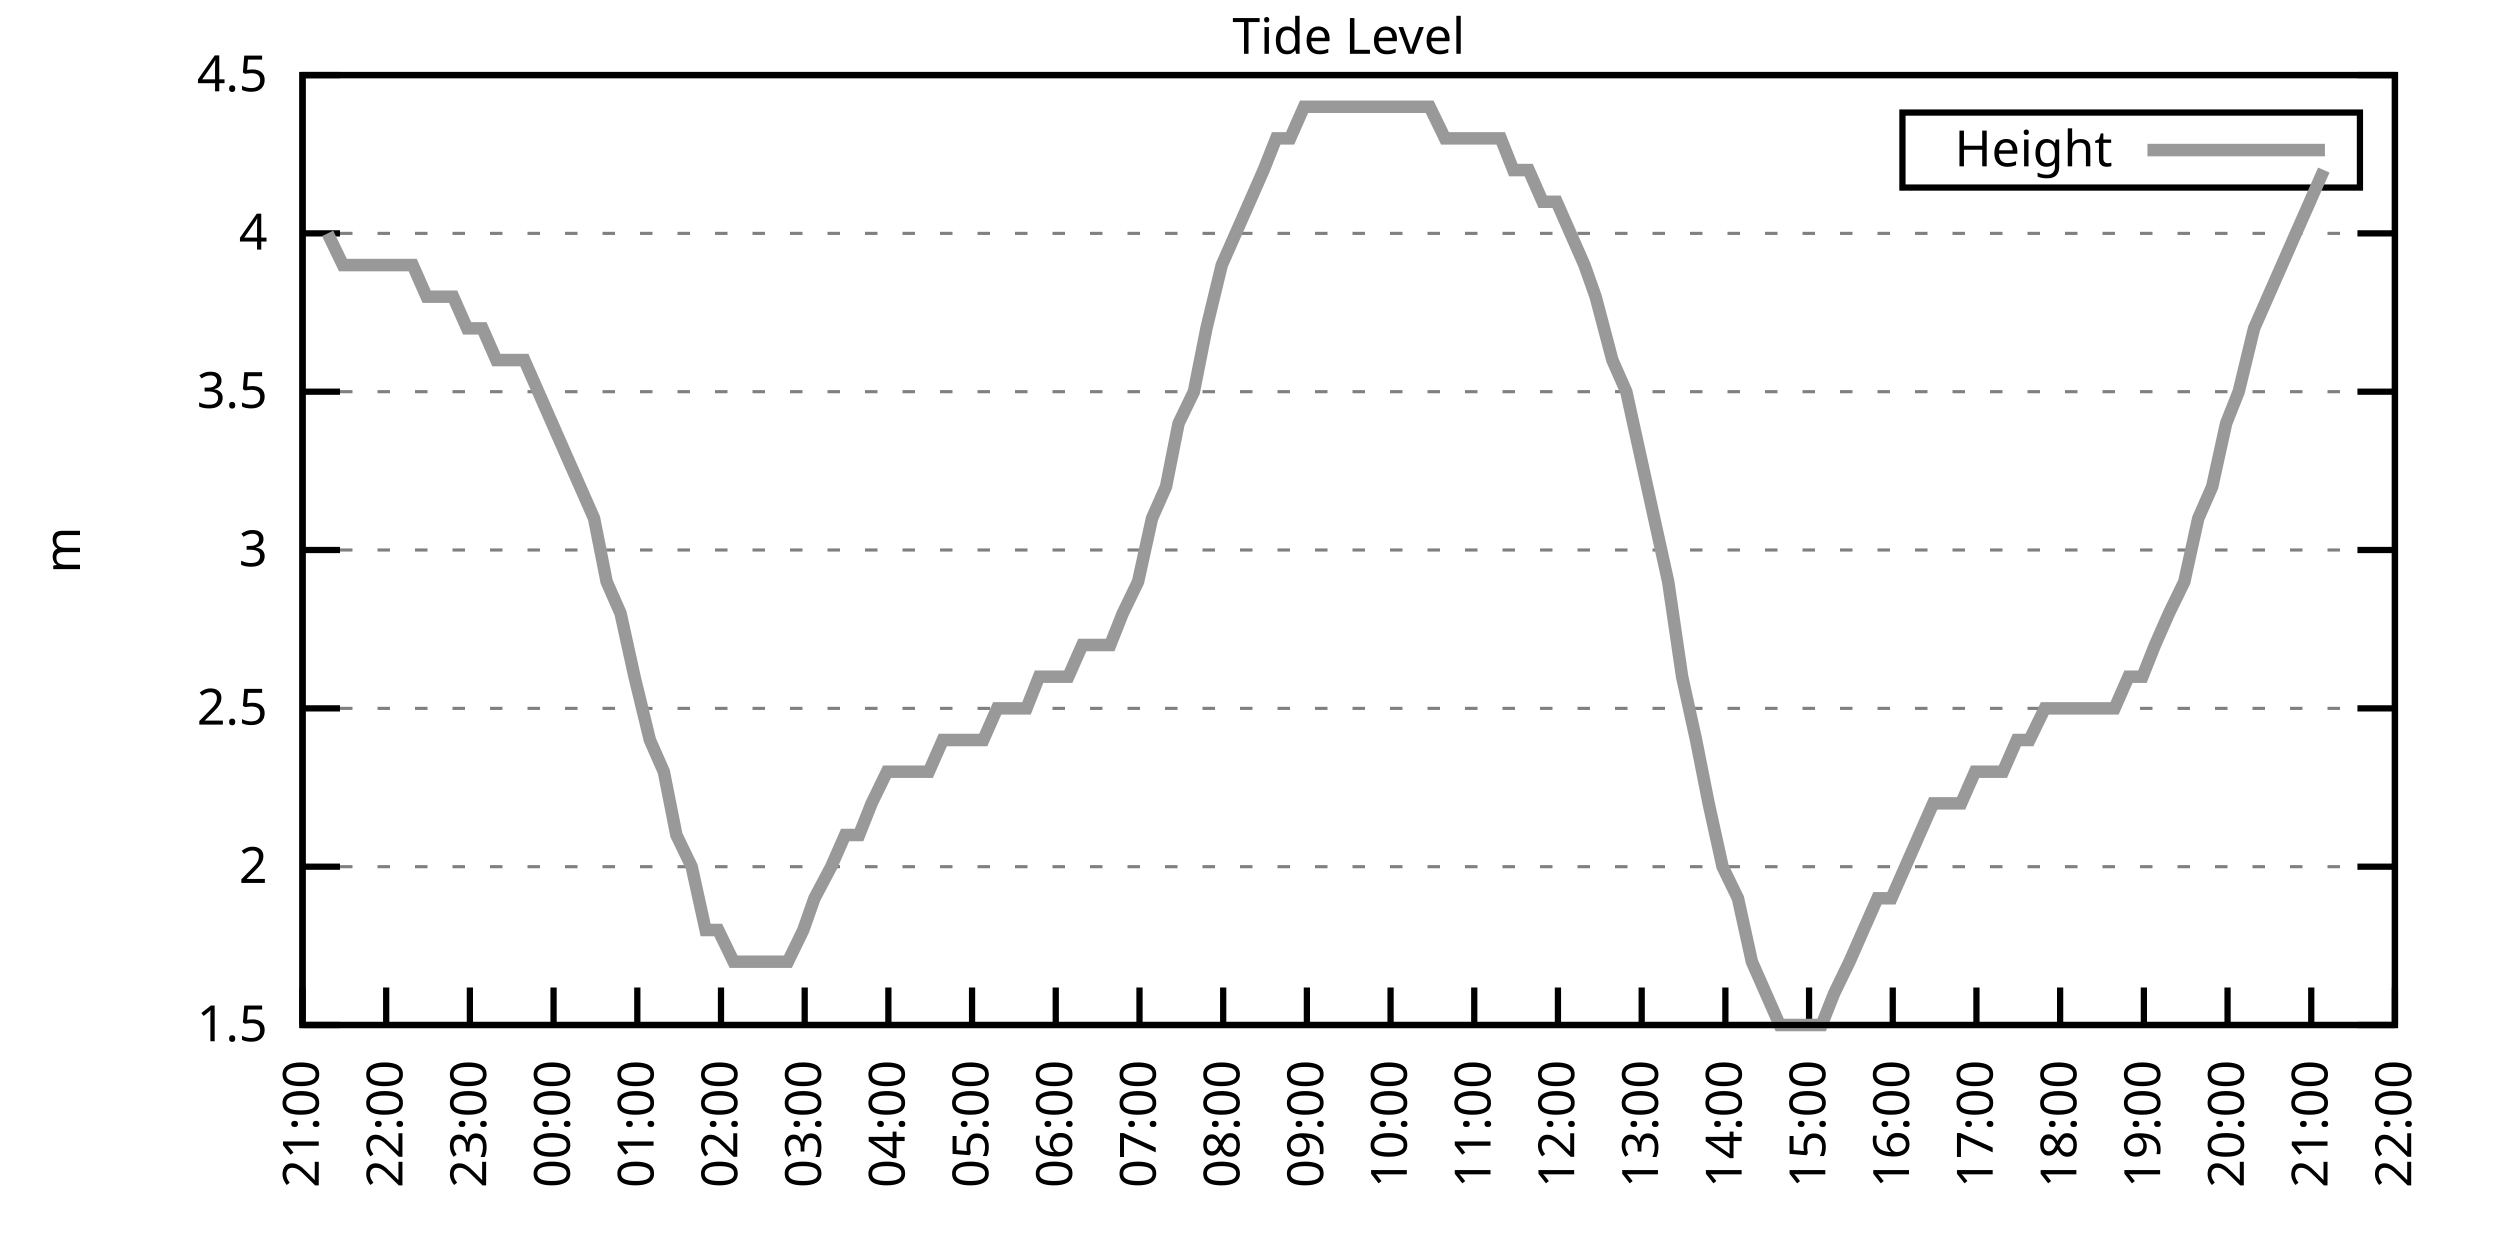
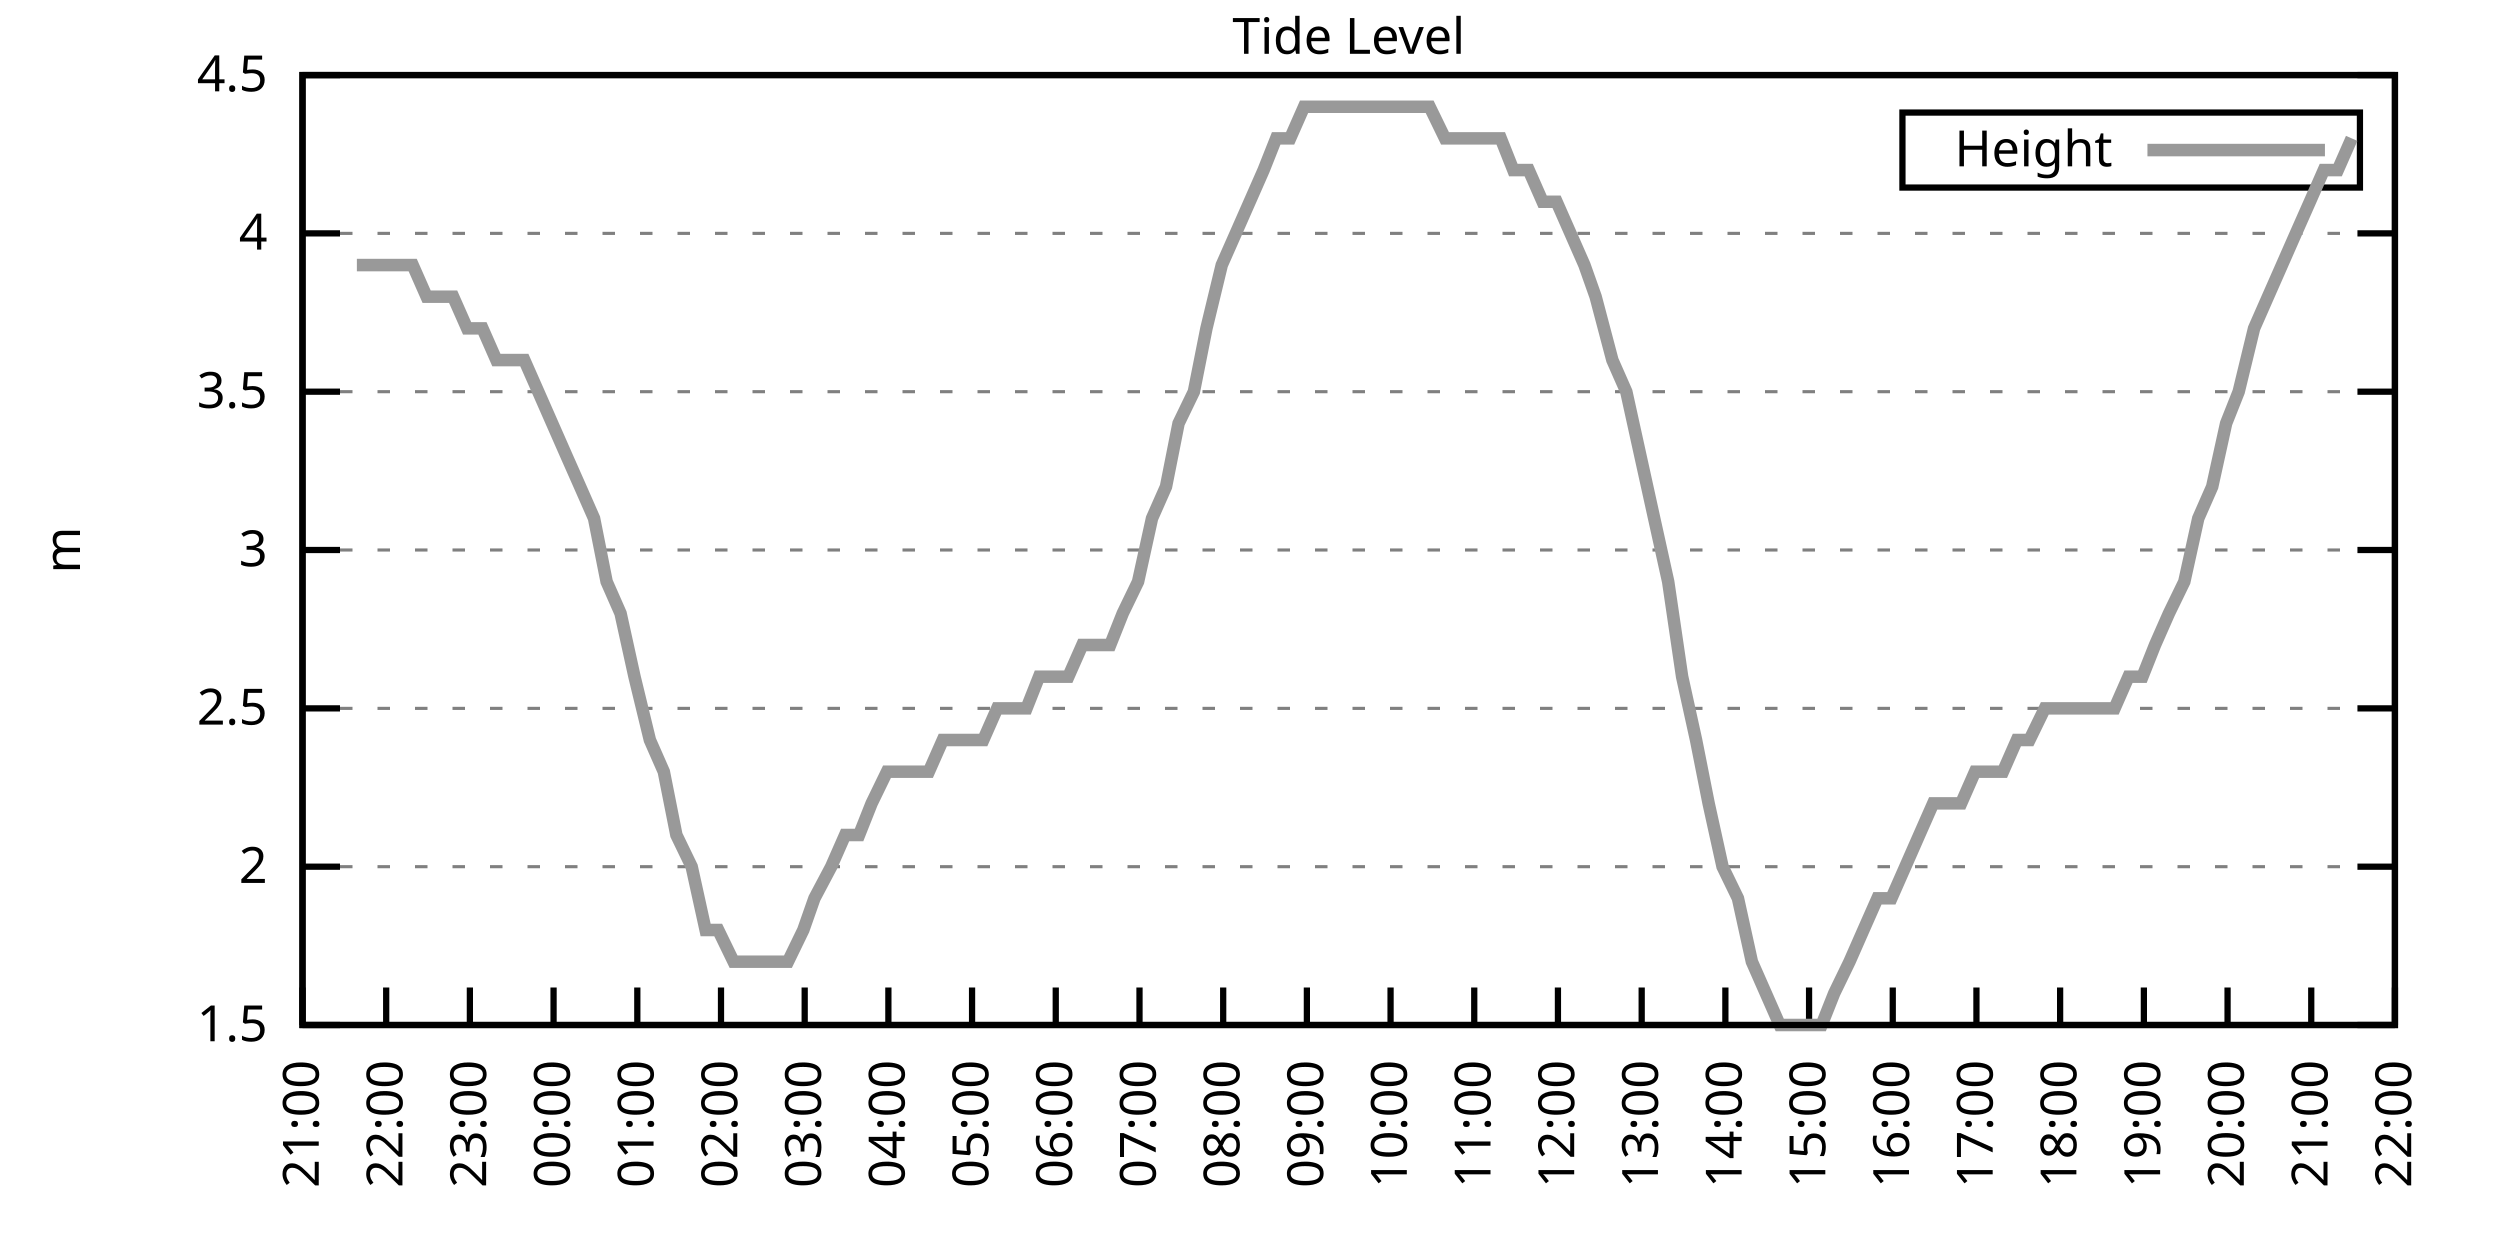
<svg xmlns="http://www.w3.org/2000/svg" xmlns:xlink="http://www.w3.org/1999/xlink" width="400" height="200" viewBox="0 0 400 200">
  <g id="gnuplot_canvas">
    <rect x="0" y="0" width="400" height="200" fill="none" />
    <defs>
      <circle id="gpDot" r="0.5" stroke-width="0.5" stroke="currentColor" />
      <path id="gpPt0" stroke-width="0.333" stroke="currentColor" d="M-1,0 h2 M0,-1 v2" />
      <path id="gpPt1" stroke-width="0.333" stroke="currentColor" d="M-1,-1 L1,1 M1,-1 L-1,1" />
      <path id="gpPt2" stroke-width="0.333" stroke="currentColor" d="M-1,0 L1,0 M0,-1 L0,1 M-1,-1 L1,1 M-1,1 L1,-1" />
      <rect id="gpPt3" stroke-width="0.333" stroke="currentColor" x="-1" y="-1" width="2" height="2" />
      <rect id="gpPt4" stroke-width="0.333" stroke="currentColor" fill="currentColor" x="-1" y="-1" width="2" height="2" />
      <circle id="gpPt5" stroke-width="0.333" stroke="currentColor" cx="0" cy="0" r="1" />
      <use xlink:href="#gpPt5" id="gpPt6" fill="currentColor" stroke="none" />
      <path id="gpPt7" stroke-width="0.333" stroke="currentColor" d="M0,-1.33 L-1.33,0.67 L1.33,0.67 z" />
      <use xlink:href="#gpPt7" id="gpPt8" fill="currentColor" stroke="none" />
      <use xlink:href="#gpPt7" id="gpPt9" stroke="currentColor" transform="rotate(180)" />
      <use xlink:href="#gpPt9" id="gpPt10" fill="currentColor" stroke="none" />
      <use xlink:href="#gpPt3" id="gpPt11" stroke="currentColor" transform="rotate(45)" />
      <use xlink:href="#gpPt11" id="gpPt12" fill="currentColor" stroke="none" />
      <path id="gpPt13" stroke-width="0.333" stroke="currentColor" d="M0,1.330 L1.265,0.411 L0.782,-1.067 L-0.782,-1.076 L-1.265,0.411 z" />
      <use xlink:href="#gpPt13" id="gpPt14" fill="currentColor" stroke="none" />
      <filter id="textbox" filterUnits="objectBoundingBox" x="0" y="0" height="1" width="1">
        <feFlood flood-color="white" flood-opacity="1" result="bgnd" />
        <feComposite in="SourceGraphic" in2="bgnd" operator="atop" />
      </filter>
      <filter id="greybox" filterUnits="objectBoundingBox" x="0" y="0" height="1" width="1">
        <feFlood flood-color="lightgrey" flood-opacity="1" result="grey" />
        <feComposite in="SourceGraphic" in2="grey" operator="atop" />
      </filter>
    </defs>
    <g fill="none" color="white" stroke="currentColor" stroke-width="1.00" stroke-linecap="butt" stroke-linejoin="miter">
</g>
    <g fill="none" color="black" stroke="currentColor" stroke-width="1.00" stroke-linecap="butt" stroke-linejoin="miter">
      <g stroke="none" shape-rendering="crispEdges">
        <polygon fill="rgb(255, 255, 255)" points="48.40,164.00 383.18,164.00 383.18,12.02 48.40,12.02 " />
      </g>
    </g>
    <g fill="none" color="black" stroke="currentColor" stroke-width="1.00" stroke-linecap="butt" stroke-linejoin="miter">
</g>
    <g fill="none" color="black" stroke="black" stroke-width="0.50" stroke-linecap="butt" stroke-linejoin="miter">
</g>
    <g fill="none" color="gray" stroke="currentColor" stroke-width="0.50" stroke-linecap="butt" stroke-linejoin="miter">
      <path stroke="gray" stroke-dasharray="2,4" class="gridline" d="M48.40,164.00 L383.19,164.00  " />
    </g>
    <g fill="none" color="gray" stroke="gray" stroke-width="1.00" stroke-linecap="butt" stroke-linejoin="miter">
</g>
    <g fill="none" color="black" stroke="currentColor" stroke-width="1.00" stroke-linecap="butt" stroke-linejoin="miter">
      <path stroke="black" d="M48.40,164.00 L54.40,164.00 M383.19,164.00 L377.19,164.00  " />
      <g transform="translate(42.80,166.60)" stroke="none" fill="black" font-family="Sans" font-size="8.00" text-anchor="end">
        <text>
          <tspan font-family="Sans"> 1.5</tspan>
        </text>
      </g>
    </g>
    <g fill="none" color="black" stroke="currentColor" stroke-width="1.00" stroke-linecap="butt" stroke-linejoin="miter">
</g>
    <g fill="none" color="black" stroke="black" stroke-width="0.50" stroke-linecap="butt" stroke-linejoin="miter">
</g>
    <g fill="none" color="gray" stroke="currentColor" stroke-width="0.50" stroke-linecap="butt" stroke-linejoin="miter">
      <path stroke="gray" stroke-dasharray="2,4" class="gridline" d="M48.40,138.67 L383.19,138.67  " />
    </g>
    <g fill="none" color="gray" stroke="gray" stroke-width="1.00" stroke-linecap="butt" stroke-linejoin="miter">
</g>
    <g fill="none" color="black" stroke="currentColor" stroke-width="1.00" stroke-linecap="butt" stroke-linejoin="miter">
      <path stroke="black" d="M48.40,138.67 L54.40,138.67 M383.19,138.67 L377.19,138.67  " />
      <g transform="translate(42.80,141.27)" stroke="none" fill="black" font-family="Sans" font-size="8.00" text-anchor="end">
        <text>
          <tspan font-family="Sans"> 2</tspan>
        </text>
      </g>
    </g>
    <g fill="none" color="black" stroke="currentColor" stroke-width="1.00" stroke-linecap="butt" stroke-linejoin="miter">
</g>
    <g fill="none" color="black" stroke="black" stroke-width="0.50" stroke-linecap="butt" stroke-linejoin="miter">
</g>
    <g fill="none" color="gray" stroke="currentColor" stroke-width="0.50" stroke-linecap="butt" stroke-linejoin="miter">
      <path stroke="gray" stroke-dasharray="2,4" class="gridline" d="M48.40,113.34 L383.19,113.34  " />
    </g>
    <g fill="none" color="gray" stroke="gray" stroke-width="1.00" stroke-linecap="butt" stroke-linejoin="miter">
</g>
    <g fill="none" color="black" stroke="currentColor" stroke-width="1.00" stroke-linecap="butt" stroke-linejoin="miter">
      <path stroke="black" d="M48.40,113.34 L54.40,113.34 M383.19,113.34 L377.19,113.34  " />
      <g transform="translate(42.80,115.94)" stroke="none" fill="black" font-family="Sans" font-size="8.00" text-anchor="end">
        <text>
          <tspan font-family="Sans"> 2.5</tspan>
        </text>
      </g>
    </g>
    <g fill="none" color="black" stroke="currentColor" stroke-width="1.00" stroke-linecap="butt" stroke-linejoin="miter">
</g>
    <g fill="none" color="black" stroke="black" stroke-width="0.50" stroke-linecap="butt" stroke-linejoin="miter">
</g>
    <g fill="none" color="gray" stroke="currentColor" stroke-width="0.50" stroke-linecap="butt" stroke-linejoin="miter">
      <path stroke="gray" stroke-dasharray="2,4" class="gridline" d="M48.40,88.00 L383.19,88.00  " />
    </g>
    <g fill="none" color="gray" stroke="gray" stroke-width="1.00" stroke-linecap="butt" stroke-linejoin="miter">
</g>
    <g fill="none" color="black" stroke="currentColor" stroke-width="1.00" stroke-linecap="butt" stroke-linejoin="miter">
      <path stroke="black" d="M48.40,88.00 L54.40,88.00 M383.19,88.00 L377.19,88.00  " />
      <g transform="translate(42.80,90.60)" stroke="none" fill="black" font-family="Sans" font-size="8.00" text-anchor="end">
        <text>
          <tspan font-family="Sans"> 3</tspan>
        </text>
      </g>
    </g>
    <g fill="none" color="black" stroke="currentColor" stroke-width="1.00" stroke-linecap="butt" stroke-linejoin="miter">
</g>
    <g fill="none" color="black" stroke="black" stroke-width="0.50" stroke-linecap="butt" stroke-linejoin="miter">
</g>
    <g fill="none" color="gray" stroke="currentColor" stroke-width="0.50" stroke-linecap="butt" stroke-linejoin="miter">
      <path stroke="gray" stroke-dasharray="2,4" class="gridline" d="M48.40,62.67 L383.19,62.67  " />
    </g>
    <g fill="none" color="gray" stroke="gray" stroke-width="1.00" stroke-linecap="butt" stroke-linejoin="miter">
</g>
    <g fill="none" color="black" stroke="currentColor" stroke-width="1.00" stroke-linecap="butt" stroke-linejoin="miter">
      <path stroke="black" d="M48.40,62.67 L54.40,62.67 M383.19,62.67 L377.19,62.67  " />
      <g transform="translate(42.80,65.27)" stroke="none" fill="black" font-family="Sans" font-size="8.00" text-anchor="end">
        <text>
          <tspan font-family="Sans"> 3.5</tspan>
        </text>
      </g>
    </g>
    <g fill="none" color="black" stroke="currentColor" stroke-width="1.00" stroke-linecap="butt" stroke-linejoin="miter">
</g>
    <g fill="none" color="black" stroke="black" stroke-width="0.50" stroke-linecap="butt" stroke-linejoin="miter">
</g>
    <g fill="none" color="gray" stroke="currentColor" stroke-width="0.50" stroke-linecap="butt" stroke-linejoin="miter">
      <path stroke="gray" stroke-dasharray="2,4" class="gridline" d="M48.40,37.34 L383.19,37.34  " />
    </g>
    <g fill="none" color="gray" stroke="gray" stroke-width="1.00" stroke-linecap="butt" stroke-linejoin="miter">
</g>
    <g fill="none" color="black" stroke="currentColor" stroke-width="1.00" stroke-linecap="butt" stroke-linejoin="miter">
      <path stroke="black" d="M48.40,37.34 L54.40,37.34 M383.19,37.34 L377.19,37.34  " />
      <g transform="translate(42.80,39.94)" stroke="none" fill="black" font-family="Sans" font-size="8.00" text-anchor="end">
        <text>
          <tspan font-family="Sans"> 4</tspan>
        </text>
      </g>
    </g>
    <g fill="none" color="black" stroke="currentColor" stroke-width="1.00" stroke-linecap="butt" stroke-linejoin="miter">
</g>
    <g fill="none" color="black" stroke="black" stroke-width="0.50" stroke-linecap="butt" stroke-linejoin="miter">
</g>
    <g fill="none" color="gray" stroke="currentColor" stroke-width="0.50" stroke-linecap="butt" stroke-linejoin="miter">
      <path stroke="gray" stroke-dasharray="2,4" class="gridline" d="M48.40,12.01 L383.19,12.01  " />
    </g>
    <g fill="none" color="gray" stroke="gray" stroke-width="1.00" stroke-linecap="butt" stroke-linejoin="miter">
</g>
    <g fill="none" color="black" stroke="currentColor" stroke-width="1.00" stroke-linecap="butt" stroke-linejoin="miter">
      <path stroke="black" d="M48.40,12.01 L54.40,12.01 M383.19,12.01 L377.19,12.01  " />
      <g transform="translate(42.80,14.61)" stroke="none" fill="black" font-family="Sans" font-size="8.00" text-anchor="end">
        <text>
          <tspan font-family="Sans"> 4.5</tspan>
        </text>
      </g>
    </g>
    <g fill="none" color="black" stroke="currentColor" stroke-width="1.00" stroke-linecap="butt" stroke-linejoin="miter">
      <path stroke="black" d="M48.40,164.00 L48.40,158.00  " />
      <g transform="translate(51.00,169.60) rotate(270.00)" stroke="none" fill="black" font-family="Sans" font-size="8.00" text-anchor="end">
        <text>
          <tspan font-family="Sans">21:00</tspan>
        </text>
      </g>
    </g>
    <g fill="none" color="black" stroke="currentColor" stroke-width="1.00" stroke-linecap="butt" stroke-linejoin="miter">
      <path stroke="black" d="M61.79,164.00 L61.79,158.00  " />
      <g transform="translate(64.39,169.60) rotate(270.00)" stroke="none" fill="black" font-family="Sans" font-size="8.00" text-anchor="end">
        <text>
          <tspan font-family="Sans">22:00</tspan>
        </text>
      </g>
    </g>
    <g fill="none" color="black" stroke="currentColor" stroke-width="1.00" stroke-linecap="butt" stroke-linejoin="miter">
      <path stroke="black" d="M75.18,164.00 L75.18,158.00  " />
      <g transform="translate(77.78,169.60) rotate(270.00)" stroke="none" fill="black" font-family="Sans" font-size="8.00" text-anchor="end">
        <text>
          <tspan font-family="Sans">23:00</tspan>
        </text>
      </g>
    </g>
    <g fill="none" color="black" stroke="currentColor" stroke-width="1.00" stroke-linecap="butt" stroke-linejoin="miter">
      <path stroke="black" d="M88.57,164.00 L88.57,158.00  " />
      <g transform="translate(91.17,169.60) rotate(270.00)" stroke="none" fill="black" font-family="Sans" font-size="8.00" text-anchor="end">
        <text>
          <tspan font-family="Sans">00:00</tspan>
        </text>
      </g>
    </g>
    <g fill="none" color="black" stroke="currentColor" stroke-width="1.00" stroke-linecap="butt" stroke-linejoin="miter">
      <path stroke="black" d="M101.97,164.00 L101.97,158.00  " />
      <g transform="translate(104.57,169.60) rotate(270.00)" stroke="none" fill="black" font-family="Sans" font-size="8.00" text-anchor="end">
        <text>
          <tspan font-family="Sans">01:00</tspan>
        </text>
      </g>
    </g>
    <g fill="none" color="black" stroke="currentColor" stroke-width="1.00" stroke-linecap="butt" stroke-linejoin="miter">
      <path stroke="black" d="M115.36,164.00 L115.36,158.00  " />
      <g transform="translate(117.96,169.60) rotate(270.00)" stroke="none" fill="black" font-family="Sans" font-size="8.00" text-anchor="end">
        <text>
          <tspan font-family="Sans">02:00</tspan>
        </text>
      </g>
    </g>
    <g fill="none" color="black" stroke="currentColor" stroke-width="1.00" stroke-linecap="butt" stroke-linejoin="miter">
      <path stroke="black" d="M128.75,164.00 L128.75,158.00  " />
      <g transform="translate(131.35,169.60) rotate(270.00)" stroke="none" fill="black" font-family="Sans" font-size="8.00" text-anchor="end">
        <text>
          <tspan font-family="Sans">03:00</tspan>
        </text>
      </g>
    </g>
    <g fill="none" color="black" stroke="currentColor" stroke-width="1.00" stroke-linecap="butt" stroke-linejoin="miter">
      <path stroke="black" d="M142.14,164.00 L142.14,158.00  " />
      <g transform="translate(144.74,169.60) rotate(270.00)" stroke="none" fill="black" font-family="Sans" font-size="8.00" text-anchor="end">
        <text>
          <tspan font-family="Sans">04:00</tspan>
        </text>
      </g>
    </g>
    <g fill="none" color="black" stroke="currentColor" stroke-width="1.00" stroke-linecap="butt" stroke-linejoin="miter">
      <path stroke="black" d="M155.53,164.00 L155.53,158.00  " />
      <g transform="translate(158.13,169.60) rotate(270.00)" stroke="none" fill="black" font-family="Sans" font-size="8.00" text-anchor="end">
        <text>
          <tspan font-family="Sans">05:00</tspan>
        </text>
      </g>
    </g>
    <g fill="none" color="black" stroke="currentColor" stroke-width="1.00" stroke-linecap="butt" stroke-linejoin="miter">
      <path stroke="black" d="M168.92,164.00 L168.92,158.00  " />
      <g transform="translate(171.52,169.60) rotate(270.00)" stroke="none" fill="black" font-family="Sans" font-size="8.00" text-anchor="end">
        <text>
          <tspan font-family="Sans">06:00</tspan>
        </text>
      </g>
    </g>
    <g fill="none" color="black" stroke="currentColor" stroke-width="1.00" stroke-linecap="butt" stroke-linejoin="miter">
      <path stroke="black" d="M182.32,164.00 L182.32,158.00  " />
      <g transform="translate(184.92,169.60) rotate(270.00)" stroke="none" fill="black" font-family="Sans" font-size="8.00" text-anchor="end">
        <text>
          <tspan font-family="Sans">07:00</tspan>
        </text>
      </g>
    </g>
    <g fill="none" color="black" stroke="currentColor" stroke-width="1.00" stroke-linecap="butt" stroke-linejoin="miter">
      <path stroke="black" d="M195.71,164.00 L195.71,158.00  " />
      <g transform="translate(198.31,169.60) rotate(270.00)" stroke="none" fill="black" font-family="Sans" font-size="8.00" text-anchor="end">
        <text>
          <tspan font-family="Sans">08:00</tspan>
        </text>
      </g>
    </g>
    <g fill="none" color="black" stroke="currentColor" stroke-width="1.00" stroke-linecap="butt" stroke-linejoin="miter">
      <path stroke="black" d="M209.10,164.00 L209.10,158.00  " />
      <g transform="translate(211.70,169.60) rotate(270.00)" stroke="none" fill="black" font-family="Sans" font-size="8.00" text-anchor="end">
        <text>
          <tspan font-family="Sans">09:00</tspan>
        </text>
      </g>
    </g>
    <g fill="none" color="black" stroke="currentColor" stroke-width="1.00" stroke-linecap="butt" stroke-linejoin="miter">
      <path stroke="black" d="M222.49,164.00 L222.49,158.00  " />
      <g transform="translate(225.09,169.60) rotate(270.00)" stroke="none" fill="black" font-family="Sans" font-size="8.00" text-anchor="end">
        <text>
          <tspan font-family="Sans">10:00</tspan>
        </text>
      </g>
    </g>
    <g fill="none" color="black" stroke="currentColor" stroke-width="1.00" stroke-linecap="butt" stroke-linejoin="miter">
      <path stroke="black" d="M235.88,164.00 L235.88,158.00  " />
      <g transform="translate(238.48,169.60) rotate(270.00)" stroke="none" fill="black" font-family="Sans" font-size="8.00" text-anchor="end">
        <text>
          <tspan font-family="Sans">11:00</tspan>
        </text>
      </g>
    </g>
    <g fill="none" color="black" stroke="currentColor" stroke-width="1.00" stroke-linecap="butt" stroke-linejoin="miter">
      <path stroke="black" d="M249.27,164.00 L249.27,158.00  " />
      <g transform="translate(251.87,169.60) rotate(270.00)" stroke="none" fill="black" font-family="Sans" font-size="8.00" text-anchor="end">
        <text>
          <tspan font-family="Sans">12:00</tspan>
        </text>
      </g>
    </g>
    <g fill="none" color="black" stroke="currentColor" stroke-width="1.00" stroke-linecap="butt" stroke-linejoin="miter">
      <path stroke="black" d="M262.67,164.00 L262.67,158.00  " />
      <g transform="translate(265.27,169.60) rotate(270.00)" stroke="none" fill="black" font-family="Sans" font-size="8.00" text-anchor="end">
        <text>
          <tspan font-family="Sans">13:00</tspan>
        </text>
      </g>
    </g>
    <g fill="none" color="black" stroke="currentColor" stroke-width="1.00" stroke-linecap="butt" stroke-linejoin="miter">
      <path stroke="black" d="M276.06,164.00 L276.06,158.00  " />
      <g transform="translate(278.66,169.60) rotate(270.00)" stroke="none" fill="black" font-family="Sans" font-size="8.00" text-anchor="end">
        <text>
          <tspan font-family="Sans">14:00</tspan>
        </text>
      </g>
    </g>
    <g fill="none" color="black" stroke="currentColor" stroke-width="1.00" stroke-linecap="butt" stroke-linejoin="miter">
      <path stroke="black" d="M289.45,164.00 L289.45,158.00  " />
      <g transform="translate(292.05,169.60) rotate(270.00)" stroke="none" fill="black" font-family="Sans" font-size="8.00" text-anchor="end">
        <text>
          <tspan font-family="Sans">15:00</tspan>
        </text>
      </g>
    </g>
    <g fill="none" color="black" stroke="currentColor" stroke-width="1.00" stroke-linecap="butt" stroke-linejoin="miter">
      <path stroke="black" d="M302.84,164.00 L302.84,158.00  " />
      <g transform="translate(305.44,169.60) rotate(270.00)" stroke="none" fill="black" font-family="Sans" font-size="8.00" text-anchor="end">
        <text>
          <tspan font-family="Sans">16:00</tspan>
        </text>
      </g>
    </g>
    <g fill="none" color="black" stroke="currentColor" stroke-width="1.00" stroke-linecap="butt" stroke-linejoin="miter">
      <path stroke="black" d="M316.23,164.00 L316.23,158.00  " />
      <g transform="translate(318.83,169.60) rotate(270.00)" stroke="none" fill="black" font-family="Sans" font-size="8.00" text-anchor="end">
        <text>
          <tspan font-family="Sans">17:00</tspan>
        </text>
      </g>
    </g>
    <g fill="none" color="black" stroke="currentColor" stroke-width="1.00" stroke-linecap="butt" stroke-linejoin="miter">
      <path stroke="black" d="M329.62,164.00 L329.62,158.00  " />
      <g transform="translate(332.22,169.60) rotate(270.00)" stroke="none" fill="black" font-family="Sans" font-size="8.00" text-anchor="end">
        <text>
          <tspan font-family="Sans">18:00</tspan>
        </text>
      </g>
    </g>
    <g fill="none" color="black" stroke="currentColor" stroke-width="1.00" stroke-linecap="butt" stroke-linejoin="miter">
      <path stroke="black" d="M343.02,164.00 L343.02,158.00  " />
      <g transform="translate(345.62,169.60) rotate(270.00)" stroke="none" fill="black" font-family="Sans" font-size="8.00" text-anchor="end">
        <text>
          <tspan font-family="Sans">19:00</tspan>
        </text>
      </g>
    </g>
    <g fill="none" color="black" stroke="currentColor" stroke-width="1.00" stroke-linecap="butt" stroke-linejoin="miter">
      <path stroke="black" d="M356.41,164.00 L356.41,158.00  " />
      <g transform="translate(359.01,169.60) rotate(270.00)" stroke="none" fill="black" font-family="Sans" font-size="8.00" text-anchor="end">
        <text>
          <tspan font-family="Sans">20:00</tspan>
        </text>
      </g>
    </g>
    <g fill="none" color="black" stroke="currentColor" stroke-width="1.00" stroke-linecap="butt" stroke-linejoin="miter">
      <path stroke="black" d="M369.80,164.00 L369.80,158.00  " />
      <g transform="translate(372.40,169.60) rotate(270.00)" stroke="none" fill="black" font-family="Sans" font-size="8.00" text-anchor="end">
        <text>
          <tspan font-family="Sans">21:00</tspan>
        </text>
      </g>
    </g>
    <g fill="none" color="black" stroke="currentColor" stroke-width="1.00" stroke-linecap="butt" stroke-linejoin="miter">
      <path stroke="black" d="M383.19,164.00 L383.19,158.00  " />
      <g transform="translate(385.79,169.60) rotate(270.00)" stroke="none" fill="black" font-family="Sans" font-size="8.00" text-anchor="end">
        <text>
          <tspan font-family="Sans">22:00</tspan>
        </text>
      </g>
    </g>
    <g fill="none" color="black" stroke="currentColor" stroke-width="1.00" stroke-linecap="butt" stroke-linejoin="miter">
</g>
    <g fill="none" color="black" stroke="currentColor" stroke-width="1.00" stroke-linecap="butt" stroke-linejoin="miter">
      <path stroke="black" d="M48.40,12.01 L48.40,164.00 L383.19,164.00 L383.19,12.01 L48.40,12.01 Z  " />
    </g>
    <g fill="none" color="black" stroke="currentColor" stroke-width="1.00" stroke-linecap="butt" stroke-linejoin="miter">
</g>
    <g fill="none" color="black" stroke="currentColor" stroke-width="1.00" stroke-linecap="butt" stroke-linejoin="miter">
      <path stroke="black" d="M304.39,30.01 L304.39,18.01 L377.59,18.01 L377.59,30.01 L304.39,30.01 Z  " />
    </g>
    <g id="Tide_level_plot_1">
      <g fill="none" color="white" stroke="black" stroke-width="2.00" stroke-linecap="butt" stroke-linejoin="miter">
</g>
      <g fill="none" color="black" stroke="currentColor" stroke-width="2.00" stroke-linecap="butt" stroke-linejoin="miter">
        <g transform="translate(337.99,26.61)" stroke="none" fill="black" font-family="Sans" font-size="8.00" text-anchor="end">
          <text>
            <tspan font-family="Sans">Height</tspan>
          </text>
        </g>
      </g>
      <g fill="none" color="black" stroke="currentColor" stroke-width="2.00" stroke-linecap="butt" stroke-linejoin="miter">
-         <path stroke="rgb(153, 153, 153)" d="M343.59,24.01 L371.99,24.01 M52.42,37.34 L54.87,42.41 L57.10,42.41 L59.34,42.41 L61.57,42.41 L63.58,42.41   L66.03,42.41 L68.26,47.47 L70.50,47.47 L72.50,47.47 L74.74,52.54 L77.19,52.54 L79.42,57.61 L81.66,57.61   L83.89,57.61 L86.12,62.67 L88.35,67.74 L90.58,72.81 L92.82,77.87 L95.05,82.94 L97.06,93.07 L99.29,98.14   L101.52,108.27 L103.98,118.40 L106.21,123.47 L108.22,133.60 L110.67,138.67 L112.90,148.80 L114.91,148.80 L117.37,153.87   L119.38,153.87 L121.83,153.87 L123.84,153.87 L126.07,153.87 L128.53,148.80 L130.31,143.73 L132.99,138.67 L135.22,133.60   L137.45,133.60 L139.46,128.54 L141.92,123.47 L144.15,123.47 L146.38,123.47 L148.61,123.47 L150.85,118.40 L153.08,118.40   L155.31,118.40 L157.32,118.40 L159.55,113.34 L162.01,113.34 L164.24,113.34 L166.25,108.27 L168.48,108.27 L170.93,108.27   L173.17,103.20 L177.63,103.20 L179.64,98.14 L182.09,93.07 L184.32,82.94 L186.56,77.87 L188.57,67.74 L191.02,62.67   L193.03,52.54 L195.48,42.41 L197.72,37.34 L199.95,32.28 L202.18,27.21 L204.19,22.14 L206.42,22.14 L208.65,17.08   L211.11,17.08 L213.34,17.08 L215.57,17.08 L217.80,17.08 L220.04,17.08 L222.27,17.08 L224.50,17.08 L226.51,17.08   L228.74,17.08 L231.20,22.14 L233.43,22.14 L235.66,22.14 L237.67,22.14 L240.12,22.14 L242.13,27.21 L244.59,27.21   L246.82,32.28 L249.05,32.28 L251.28,37.34 L253.51,42.41 L255.30,47.47 L257.98,57.61 L260.21,62.67 L262.44,72.81   L264.67,82.94 L266.91,93.07 L269.14,108.27 L271.37,118.40 L273.38,128.54 L275.61,138.67 L278.07,143.73 L280.30,153.87   L282.53,158.93 L284.76,164.00 L286.99,164.00 L289.00,164.00 L291.46,164.00 L293.47,158.93 L295.92,153.87 L298.15,148.80   L300.39,143.73 L302.62,143.73 L304.85,138.67 L307.08,133.60 L309.31,128.54 L311.32,128.54 L313.78,128.54 L316.01,123.47   L318.02,123.47 L320.47,123.47 L322.70,118.40 L324.71,118.40 L327.17,113.34 L329.40,113.34 L331.41,113.34 L333.86,113.34   L336.10,113.34 L338.33,113.34 L340.56,108.27 L342.79,108.27 L344.80,103.20 L347.03,98.14 L349.49,93.07 L351.72,82.94   L353.95,77.87 L356.18,67.74 L358.19,62.67 L360.65,52.54 L362.88,47.47 L365.11,42.41 L367.34,37.34 L369.58,32.28   L371.81,27.21  " />
+         <path stroke="rgb(153, 153, 153)" d="M343.59,24.01 L371.99,24.01 M57.10,42.41 L59.34,42.41 L61.57,42.41 L63.58,42.41 L66.03,42.41 L68.26,47.47   L70.50,47.47 L72.50,47.47 L74.74,52.54 L77.19,52.54 L79.42,57.61 L81.66,57.61 L83.89,57.61 L86.12,62.67   L88.35,67.74 L90.58,72.81 L92.82,77.87 L95.05,82.94 L97.06,93.07 L99.29,98.14 L101.52,108.27 L103.98,118.40   L106.21,123.47 L108.22,133.60 L110.67,138.67 L112.90,148.80 L114.91,148.80 L117.37,153.87 L119.38,153.87 L121.83,153.87   L123.84,153.87 L126.07,153.87 L128.53,148.80 L130.31,143.73 L132.99,138.67 L135.22,133.60 L137.45,133.60 L139.46,128.54   L141.92,123.47 L144.15,123.47 L146.38,123.47 L148.61,123.47 L150.85,118.40 L153.08,118.40 L155.31,118.40 L157.32,118.40   L159.55,113.34 L162.01,113.34 L164.24,113.34 L166.25,108.27 L168.48,108.27 L170.93,108.27 L173.17,103.20 L177.63,103.20   L179.64,98.14 L182.09,93.07 L184.32,82.94 L186.56,77.87 L188.57,67.74 L191.02,62.67 L193.03,52.54 L195.48,42.41   L197.72,37.34 L199.95,32.28 L202.18,27.21 L204.19,22.14 L206.42,22.14 L208.65,17.08 L211.11,17.08 L213.34,17.08   L215.57,17.08 L217.80,17.08 L220.04,17.08 L222.27,17.08 L224.50,17.08 L226.51,17.08 L228.74,17.08 L231.20,22.14   L233.43,22.14 L235.66,22.14 L237.67,22.14 L240.12,22.14 L242.13,27.21 L244.59,27.21 L246.82,32.28 L249.05,32.28   L251.28,37.34 L253.51,42.41 L255.30,47.47 L257.98,57.61 L260.21,62.67 L262.44,72.81 L264.67,82.94 L266.91,93.07   L269.14,108.27 L271.37,118.40 L273.38,128.54 L275.61,138.67 L278.07,143.73 L280.30,153.87 L282.53,158.93 L284.76,164.00   L286.99,164.00 L289.00,164.00 L291.46,164.00 L293.47,158.93 L295.92,153.87 L298.15,148.80 L300.39,143.73 L302.62,143.73   L304.85,138.67 L307.08,133.60 L309.31,128.54 L311.32,128.54 L313.78,128.54 L316.01,123.47 L318.02,123.47 L320.47,123.47   L322.70,118.40 L324.71,118.40 L327.17,113.34 L329.40,113.34 L331.41,113.34 L333.86,113.34 L336.10,113.34 L338.33,113.34   L340.56,108.27 L342.79,108.27 L344.80,103.20 L347.03,98.14 L349.49,93.07 L351.72,82.94 L353.95,77.87 L356.18,67.74   L358.19,62.67 L360.65,52.54 L362.88,47.47 L365.11,42.41 L367.34,37.34 L369.58,32.28 L371.81,27.21 L374.04,27.21   L376.27,22.14  " />
      </g>
    </g>
    <g fill="none" color="black" stroke="currentColor" stroke-width="2.00" stroke-linecap="butt" stroke-linejoin="miter">
</g>
    <g fill="none" color="black" stroke="black" stroke-width="1.00" stroke-linecap="butt" stroke-linejoin="miter">
</g>
    <g fill="none" color="black" stroke="currentColor" stroke-width="1.00" stroke-linecap="butt" stroke-linejoin="miter">
      <path stroke="black" d="M48.40,12.01 L48.40,164.00 L383.19,164.00 L383.19,12.01 L48.40,12.01 Z  " />
      <g transform="translate(12.80,88.01) rotate(270.00)" stroke="none" fill="black" font-family="Sans" font-size="8.00" text-anchor="middle">
        <text>
          <tspan font-family="Sans">m</tspan>
        </text>
      </g>
    </g>
    <g fill="none" color="black" stroke="currentColor" stroke-width="1.00" stroke-linecap="butt" stroke-linejoin="miter">
</g>
    <g fill="none" color="black" stroke="currentColor" stroke-width="1.00" stroke-linecap="butt" stroke-linejoin="miter">
      <g transform="translate(215.79,8.61)" stroke="none" fill="black" font-family="Sans" font-size="8.00" text-anchor="middle">
        <text>
          <tspan font-family="Sans">Tide Level</tspan>
        </text>
      </g>
    </g>
    <g fill="none" color="black" stroke="currentColor" stroke-width="1.00" stroke-linecap="butt" stroke-linejoin="miter">
</g>
  </g>
</svg>
